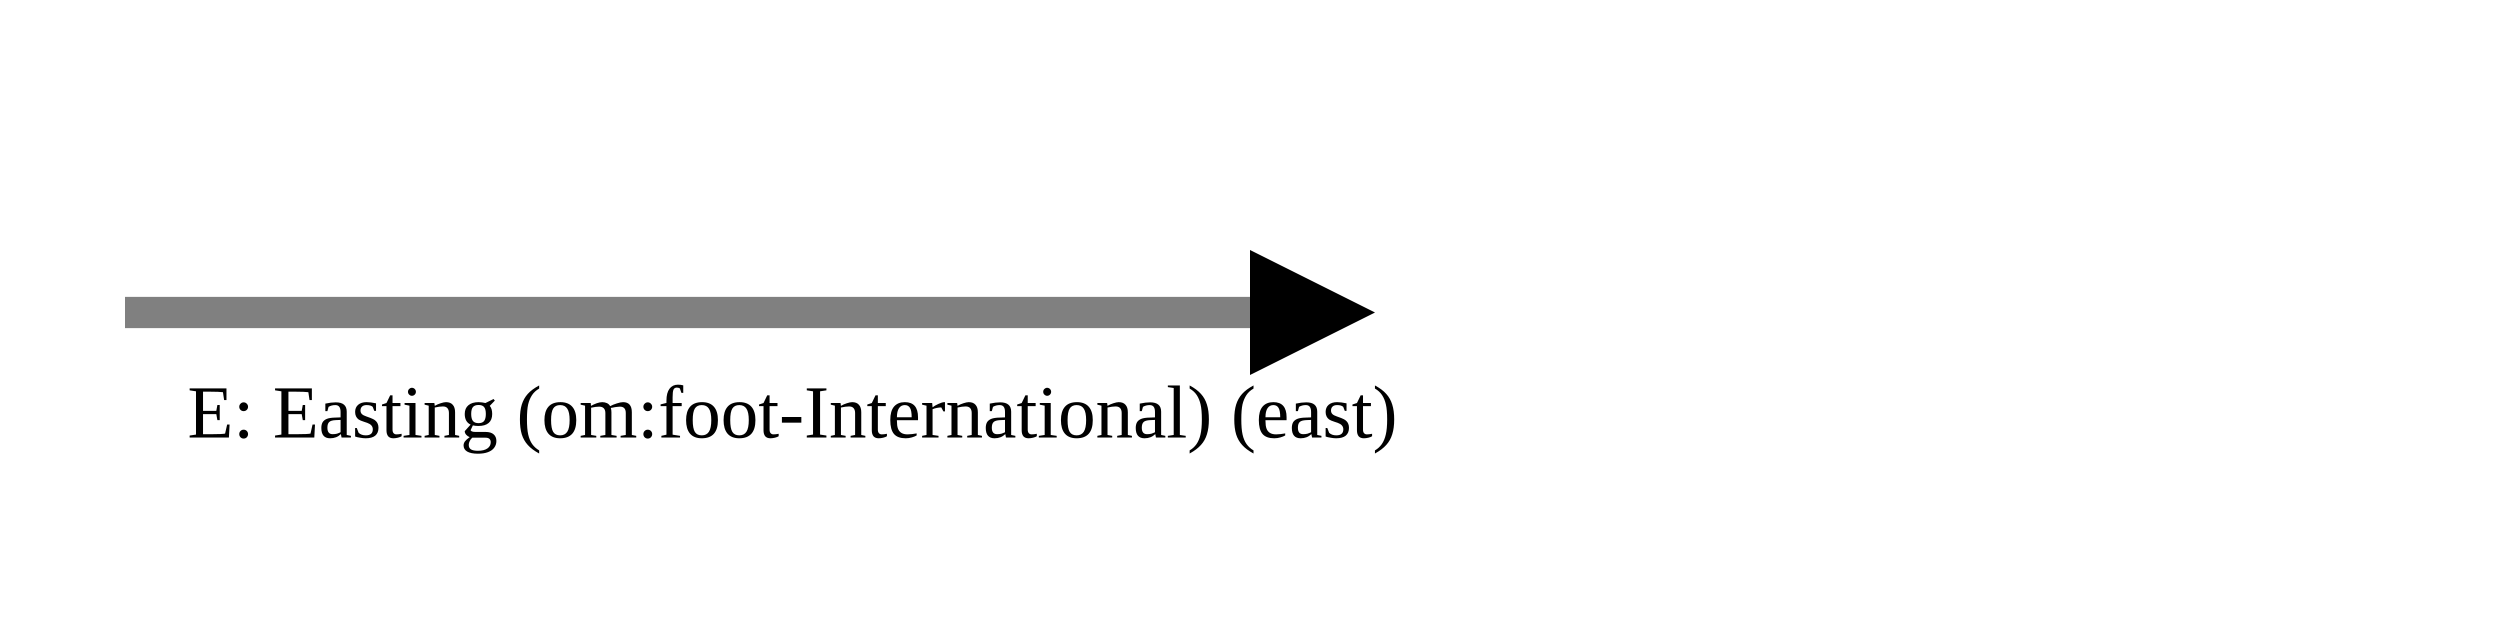
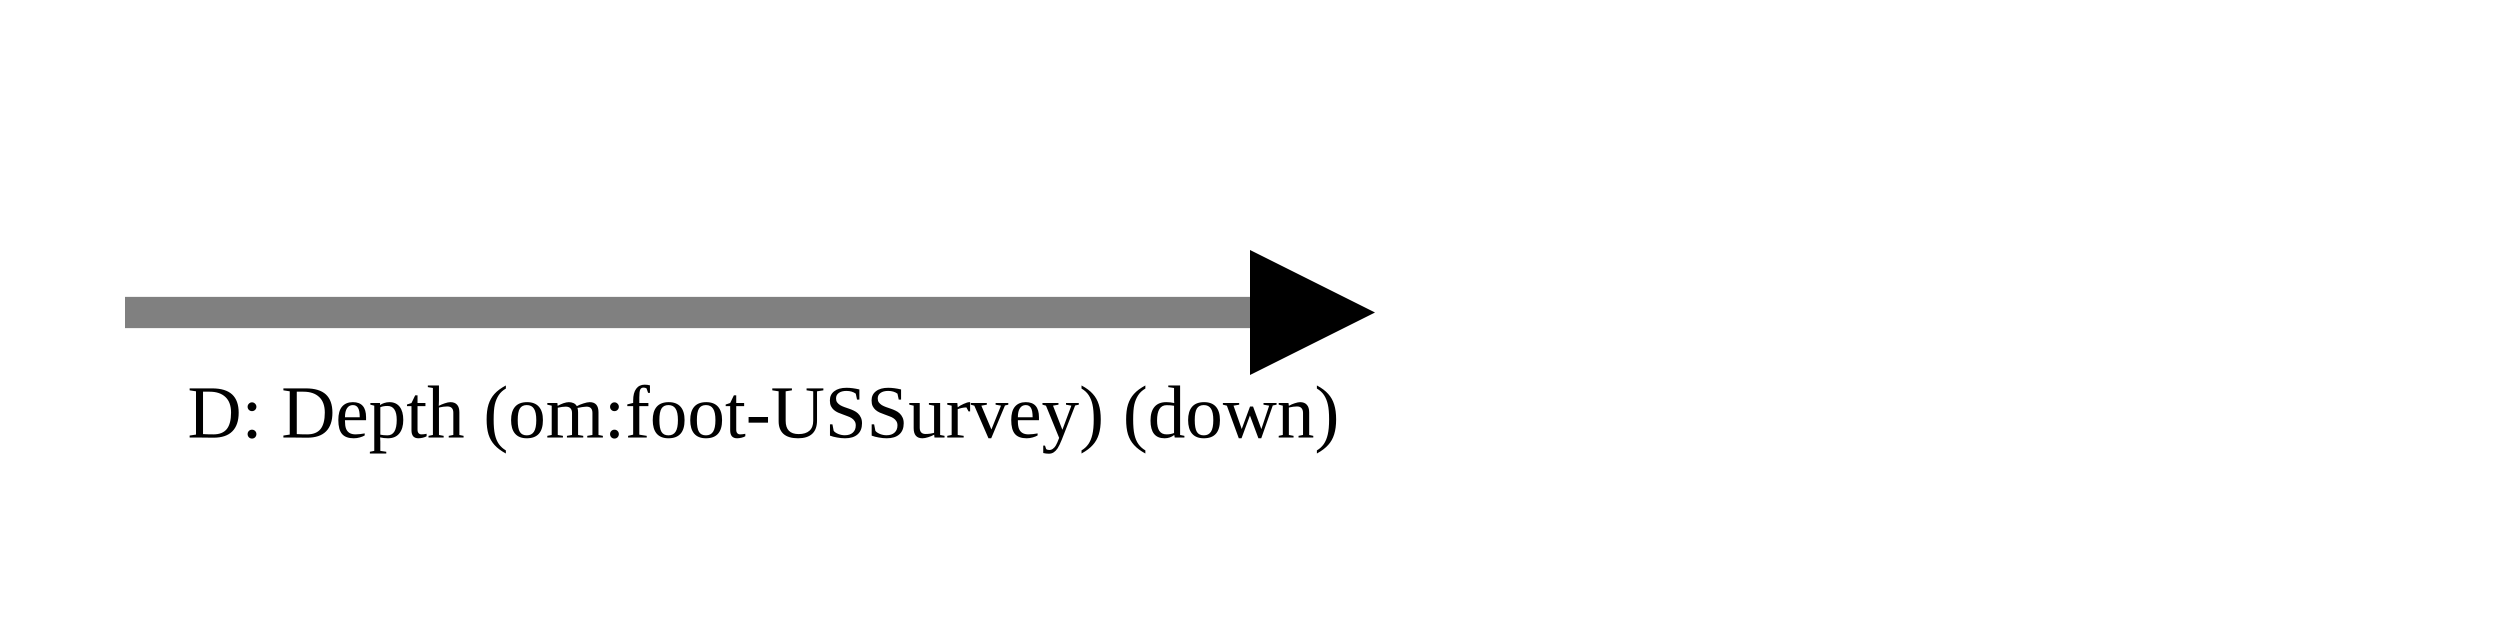
<svg xmlns="http://www.w3.org/2000/svg" version="1.1" width="400" height="100" viewbox="0 0 275 100">
  <defs>
    <marker id="arrowhead" markerWidth="10" markerHeight="7" refX="0" refY="2" orient="auto">
      <polygon points="0 0, 4 2, 0 4" />
    </marker>
  </defs>
  <line x1="20" y1="50" x2="200" y2="50" stroke="gray" stroke-width="5" marker-end="url(#arrowhead)" />
-   <text x="30" y="70" class="small">E: Easting (om:foot-International) (east)</text>
+   <text x="30" y="70" class="small">D: Depth (om:foot-USSurvey) (down)</text>
</svg>
